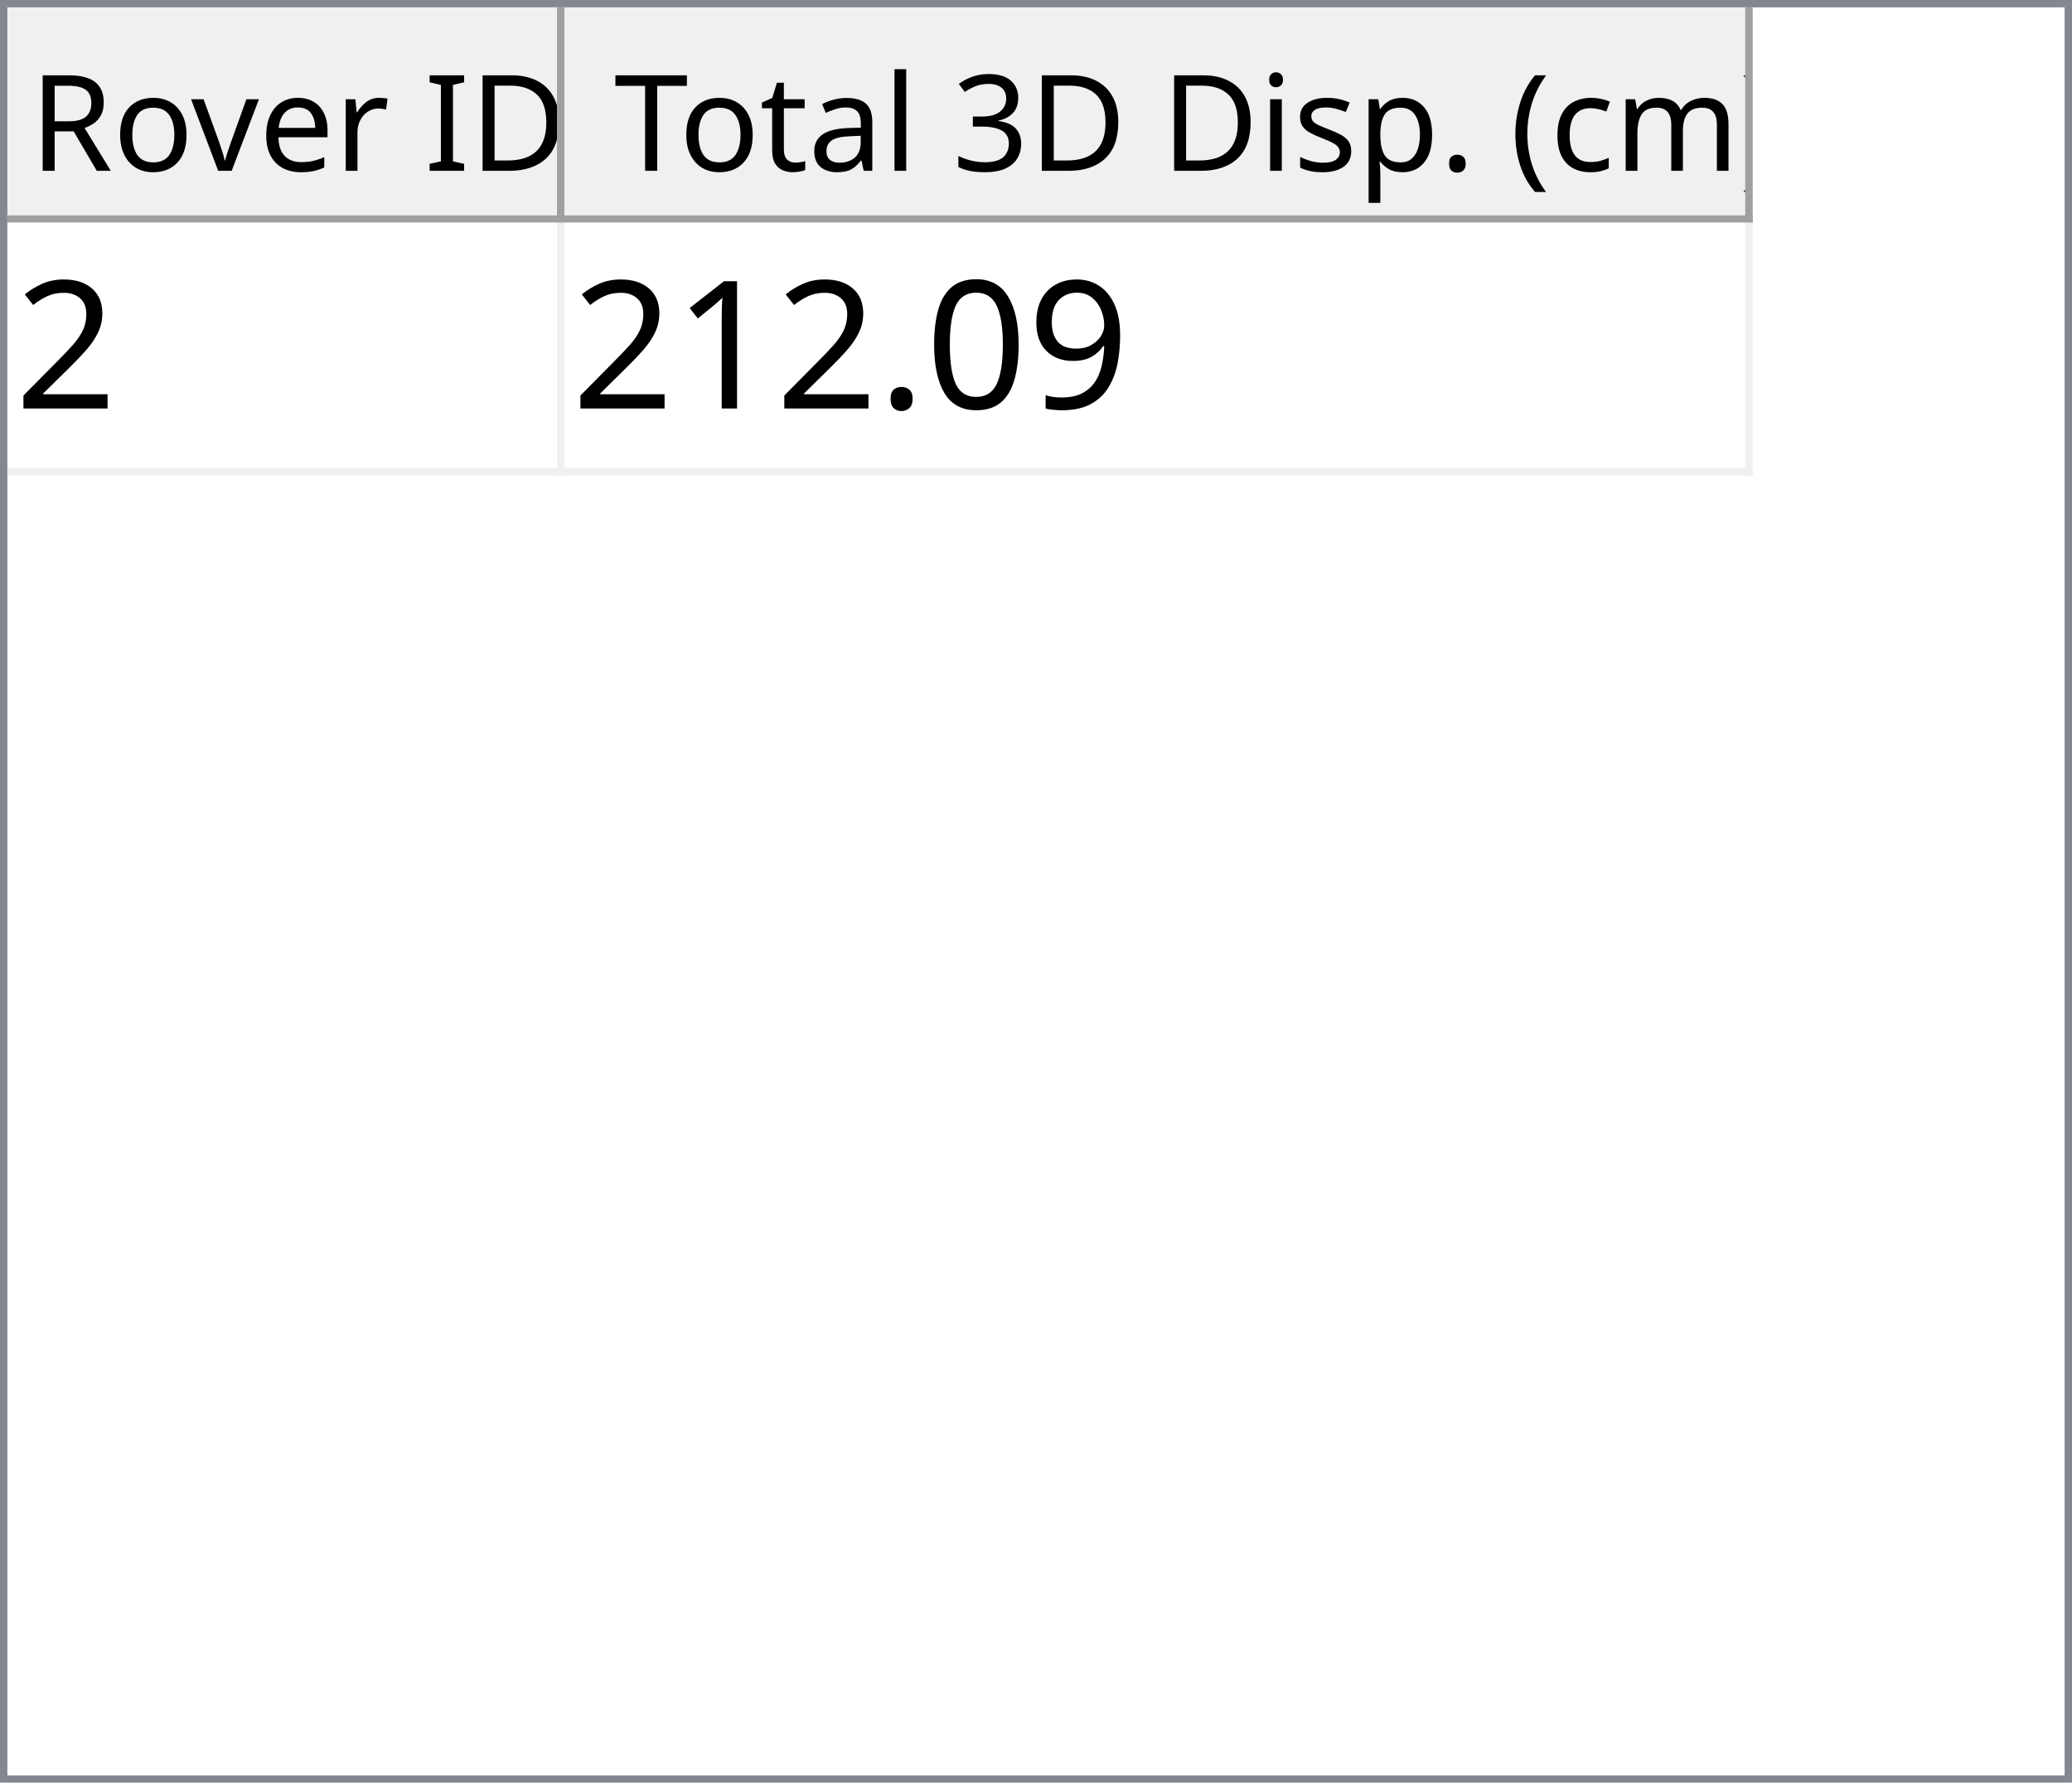
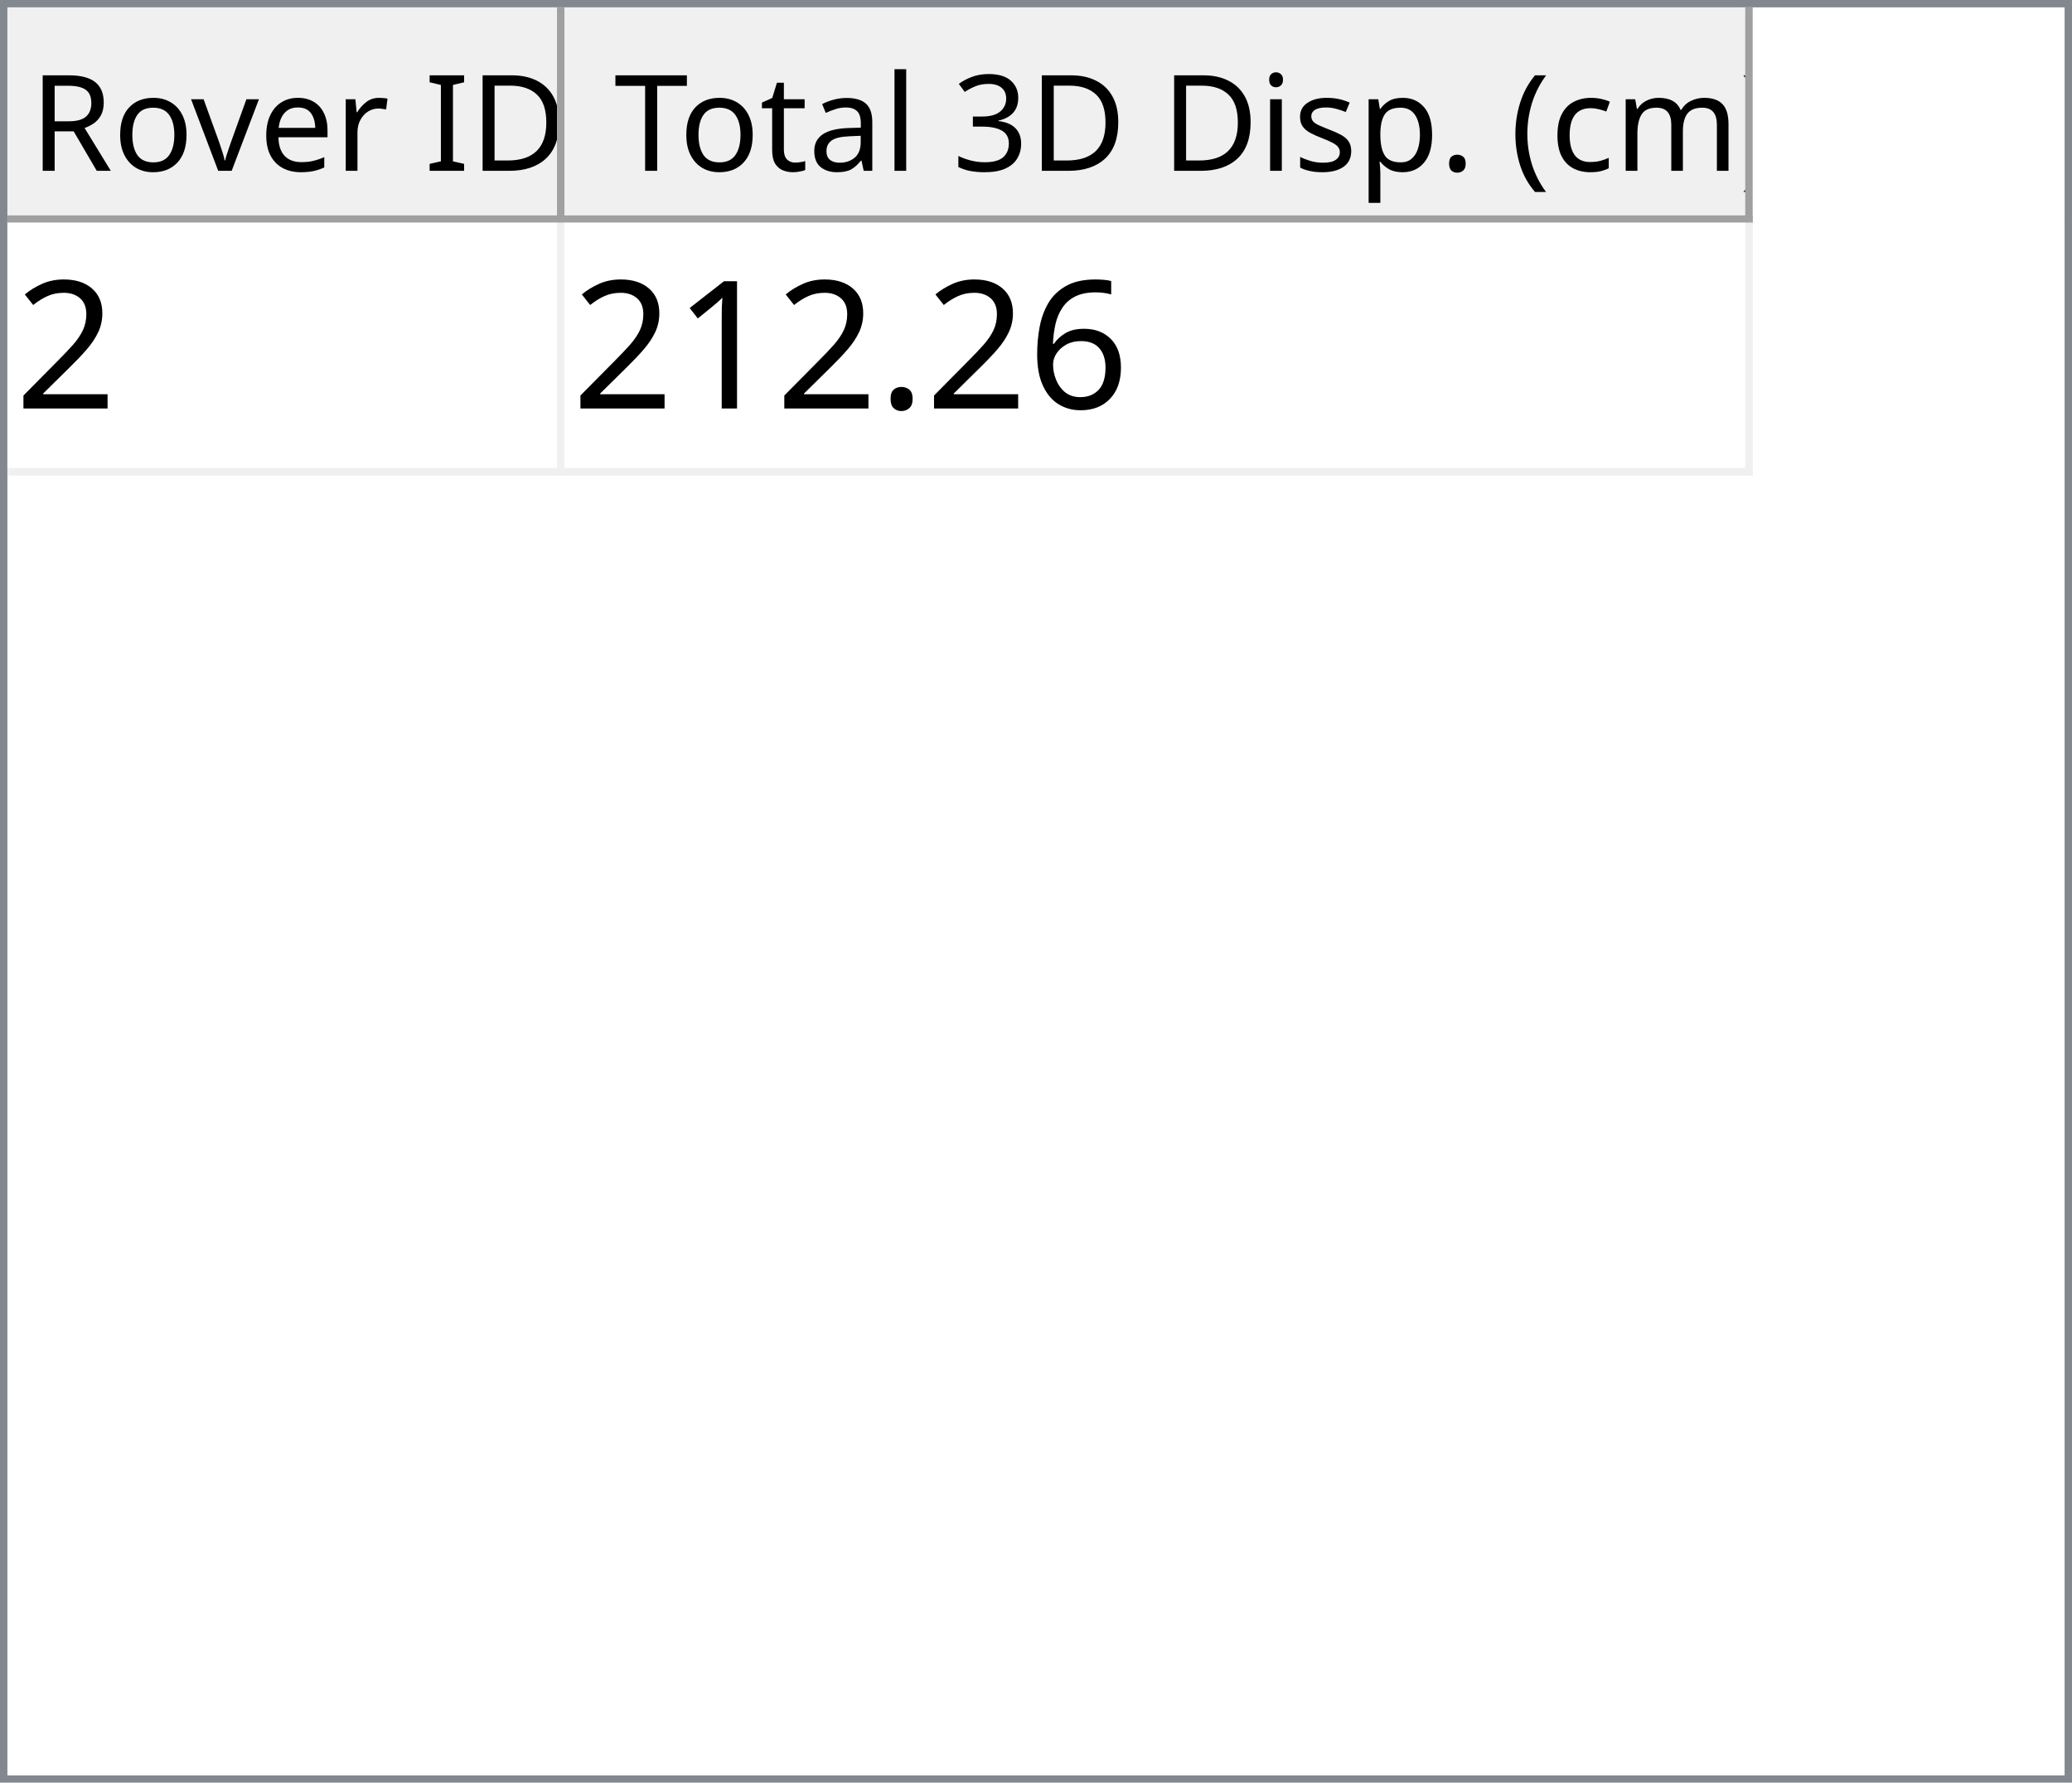
<svg xmlns="http://www.w3.org/2000/svg" style="fill-opacity:1; color-rendering:auto; color-interpolation:auto; text-rendering:auto; stroke:black; stroke-linecap:square; stroke-miterlimit:10; shape-rendering:auto; stroke-opacity:1; fill:black; stroke-dasharray:none; font-weight:normal; stroke-width:1; font-family:'Dialog'; font-style:normal; stroke-linejoin:miter; font-size:12px; stroke-dashoffset:0; image-rendering:auto;" width="279" height="240">
  <defs id="genericDefs" />
  <g>
    <defs id="defs1">
      <clipPath clipPathUnits="userSpaceOnUse" id="clipPath1">
        <path d="M0 0 L279 0 L279 240 L0 240 L0 0 Z" />
      </clipPath>
      <clipPath clipPathUnits="userSpaceOnUse" id="clipPath2">
        <path d="M0 0 L0 240 L279 240 L279 0 Z" />
      </clipPath>
      <clipPath clipPathUnits="userSpaceOnUse" id="clipPath3">
        <path d="M0 0 L0 29 L277 29 L277 0 Z" />
      </clipPath>
      <clipPath clipPathUnits="userSpaceOnUse" id="clipPath4">
        <path d="M0 0 L0 29 L75 29 L75 0 Z" />
      </clipPath>
      <clipPath clipPathUnits="userSpaceOnUse" id="clipPath5">
        <path d="M1 1 L1 28 L74 28 L74 1 Z" />
      </clipPath>
      <clipPath clipPathUnits="userSpaceOnUse" id="clipPath6">
        <path d="M0 0 L0 27 L73 27 L73 0 Z" />
      </clipPath>
      <clipPath clipPathUnits="userSpaceOnUse" id="clipPath7">
        <path d="M-0.5 -0.5 L-0.5 28.5 L74.5 28.5 L74.5 -0.5 Z" />
      </clipPath>
      <clipPath clipPathUnits="userSpaceOnUse" id="clipPath8">
        <path d="M0 0 L0 29 L160 29 L160 0 Z" />
      </clipPath>
      <clipPath clipPathUnits="userSpaceOnUse" id="clipPath9">
        <path d="M1 1 L1 28 L159 28 L159 1 Z" />
      </clipPath>
      <clipPath clipPathUnits="userSpaceOnUse" id="clipPath10">
        <path d="M0 0 L0 27 L158 27 L158 0 Z" />
      </clipPath>
      <clipPath clipPathUnits="userSpaceOnUse" id="clipPath11">
        <path d="M-0.5 -0.5 L-0.5 28.5 L159.5 28.5 L159.5 -0.5 Z" />
      </clipPath>
      <clipPath clipPathUnits="userSpaceOnUse" id="clipPath12">
        <path d="M0 0 L0 209 L277 209 L277 0 Z" />
      </clipPath>
      <clipPath clipPathUnits="userSpaceOnUse" id="clipPath13">
        <path d="M0 0 L0 34 L235 34 L235 0 Z" />
      </clipPath>
      <clipPath clipPathUnits="userSpaceOnUse" id="clipPath14">
        <path d="M-0.5 -0.5 L-0.5 33.5 L234.5 33.5 L234.5 -0.5 Z" />
      </clipPath>
      <clipPath clipPathUnits="userSpaceOnUse" id="clipPath15">
        <path d="M0 0 L0 33 L74 33 L74 0 Z" />
      </clipPath>
      <clipPath clipPathUnits="userSpaceOnUse" id="clipPath16">
        <path d="M0 0 L0 33 L159 33 L159 0 Z" />
      </clipPath>
      <font horiz-adv-x="64.551" id="font1">
        <font-face ascent="107.91" descent="25.098" units-per-em="100" style="font-style:normal; font-family:Segoe UI; font-weight:normal;" />
        <missing-glyph horiz-adv-x="64.551" d="M8.109 0 L8.109 68.266 L56.453 68.266 L56.453 0 L8.109 0 ZM15.328 7.234 L49.219 7.234 L49.219 61.031 L15.328 61.031 L15.328 7.234 Z" />
        <glyph unicode="D" horiz-adv-x="70.117" d="M9.188 0 L9.188 70.016 L28.516 70.016 Q65.531 70.016 65.531 35.891 Q65.531 19.672 55.25 9.836 Q44.969 0 27.734 0 L9.188 0 ZM17.391 62.594 L17.391 7.422 L27.828 7.422 Q41.609 7.422 49.273 14.797 Q56.938 22.172 56.938 35.688 Q56.938 62.594 28.328 62.594 L17.391 62.594 Z" />
        <glyph unicode="I" horiz-adv-x="26.611" d="M17.391 0 L9.188 0 L9.188 70.016 L17.391 70.016 L17.391 0 Z" />
        <glyph unicode=" " horiz-adv-x="27.393" d="" />
        <glyph unicode="r" horiz-adv-x="34.766" d="M34.188 41.891 Q32.078 43.5 28.125 43.5 Q23 43.5 19.555 38.672 Q16.109 33.844 16.109 25.484 L16.109 0 L8.109 0 L8.109 50 L16.109 50 L16.109 39.703 L16.312 39.703 Q18.016 44.969 21.531 47.922 Q25.047 50.875 29.391 50.875 Q32.516 50.875 34.188 50.203 L34.188 41.891 Z" />
        <glyph unicode="e" horiz-adv-x="52.295" d="M48.297 23 L12.984 23 Q13.188 14.656 17.484 10.109 Q21.781 5.562 29.297 5.562 Q37.75 5.562 44.828 11.141 L44.828 3.609 Q38.234 -1.172 27.391 -1.172 Q16.797 -1.172 10.742 5.641 Q4.688 12.453 4.688 24.812 Q4.688 36.469 11.305 43.82 Q17.922 51.172 27.734 51.172 Q37.547 51.172 42.922 44.828 Q48.297 38.484 48.297 27.203 L48.297 23 ZM40.094 29.781 Q40.047 36.719 36.75 40.578 Q33.453 44.438 27.594 44.438 Q21.922 44.438 17.969 40.383 Q14.016 36.328 13.094 29.781 L40.094 29.781 Z" />
        <glyph unicode="v" horiz-adv-x="47.9" d="M47.406 50 L27.484 0 L19.625 0 L0.688 50 L9.469 50 L22.172 13.672 Q23.578 9.672 23.922 6.688 L24.125 6.688 Q24.609 10.453 25.688 13.484 L38.969 50 L47.406 50 Z" />
        <glyph unicode="o" horiz-adv-x="58.594" d="M29 -1.172 Q17.922 -1.172 11.305 5.836 Q4.688 12.844 4.688 24.422 Q4.688 37.016 11.57 44.094 Q18.453 51.172 30.172 51.172 Q41.359 51.172 47.633 44.289 Q53.906 37.406 53.906 25.203 Q53.906 13.234 47.141 6.031 Q40.375 -1.172 29 -1.172 ZM29.594 44.438 Q21.875 44.438 17.383 39.188 Q12.891 33.938 12.891 24.703 Q12.891 15.828 17.43 10.695 Q21.969 5.562 29.594 5.562 Q37.359 5.562 41.531 10.594 Q45.703 15.625 45.703 24.906 Q45.703 34.281 41.531 39.359 Q37.359 44.438 29.594 44.438 Z" />
        <glyph unicode="R" horiz-adv-x="59.814" d="M59.375 0 L49.609 0 L37.891 19.625 Q36.281 22.359 34.766 24.289 Q33.25 26.219 31.664 27.438 Q30.078 28.656 28.25 29.219 Q26.422 29.781 24.125 29.781 L17.391 29.781 L17.391 0 L9.188 0 L9.188 70.016 L30.078 70.016 Q34.672 70.016 38.555 68.867 Q42.438 67.719 45.289 65.375 Q48.141 63.031 49.758 59.547 Q51.375 56.062 51.375 51.375 Q51.375 47.703 50.273 44.656 Q49.172 41.609 47.148 39.211 Q45.125 36.812 42.266 35.133 Q39.406 33.453 35.844 32.516 L35.844 32.328 Q37.594 31.547 38.891 30.547 Q40.188 29.547 41.359 28.18 Q42.531 26.812 43.68 25.078 Q44.828 23.344 46.234 21.047 L59.375 0 ZM17.391 62.594 L17.391 37.203 L28.516 37.203 Q31.594 37.203 34.203 38.133 Q36.812 39.062 38.719 40.797 Q40.625 42.531 41.703 45.047 Q42.781 47.562 42.781 50.688 Q42.781 56.297 39.141 59.445 Q35.5 62.594 28.609 62.594 L17.391 62.594 Z" />
        <glyph unicode=")" horiz-adv-x="30.176" d="M8.297 -15.922 L1.172 -15.922 Q16.406 2.344 16.406 26.812 Q16.406 51.469 1.078 70.016 L8.297 70.016 Q23.531 52.156 23.531 26.703 Q23.531 1.375 8.297 -15.922 Z" />
        <glyph unicode="m" horiz-adv-x="86.133" d="M79.109 0 L71.094 0 L71.094 28.719 Q71.094 37.016 68.531 40.727 Q65.969 44.438 59.906 44.438 Q54.781 44.438 51.195 39.75 Q47.609 35.062 47.609 28.516 L47.609 0 L39.594 0 L39.594 29.688 Q39.594 44.438 28.219 44.438 Q22.953 44.438 19.531 40.016 Q16.109 35.594 16.109 28.516 L16.109 0 L8.109 0 L8.109 50 L16.109 50 L16.109 42.094 L16.312 42.094 Q21.625 51.172 31.844 51.172 Q36.969 51.172 40.773 48.312 Q44.578 45.453 46 40.828 Q51.562 51.172 62.594 51.172 Q79.109 51.172 79.109 30.812 L79.109 0 Z" />
        <glyph unicode="c" horiz-adv-x="46.191" d="M42.188 2.297 Q36.422 -1.172 28.516 -1.172 Q17.828 -1.172 11.258 5.789 Q4.688 12.75 4.688 23.828 Q4.688 36.188 11.766 43.68 Q18.844 51.172 30.672 51.172 Q37.25 51.172 42.281 48.734 L42.281 40.531 Q36.719 44.438 30.375 44.438 Q22.703 44.438 17.797 38.945 Q12.891 33.453 12.891 24.516 Q12.891 15.719 17.508 10.641 Q22.125 5.562 29.891 5.562 Q36.422 5.562 42.188 9.906 L42.188 2.297 Z" />
        <glyph unicode="(" horiz-adv-x="30.176" d="M29.109 -15.922 L21.969 -15.922 Q6.844 1.375 6.844 26.703 Q6.844 52.156 21.969 70.016 L29.203 70.016 Q13.875 51.469 13.875 26.812 Q13.875 2.344 29.109 -15.922 Z" />
        <glyph unicode="." horiz-adv-x="21.68" d="M10.891 -1.078 Q8.641 -1.078 7.055 0.539 Q5.469 2.156 5.469 4.391 Q5.469 6.641 7.055 8.273 Q8.641 9.906 10.891 9.906 Q13.188 9.906 14.797 8.273 Q16.406 6.641 16.406 4.391 Q16.406 2.156 14.797 0.539 Q13.188 -1.078 10.891 -1.078 Z" />
        <glyph unicode="p" horiz-adv-x="58.789" d="M16.312 7.234 L16.109 7.234 L16.109 -23 L8.109 -23 L8.109 50 L16.109 50 L16.109 41.219 L16.312 41.219 Q22.219 51.172 33.594 51.172 Q43.266 51.172 48.688 44.461 Q54.109 37.75 54.109 26.469 Q54.109 13.922 48 6.375 Q41.891 -1.172 31.297 -1.172 Q21.578 -1.172 16.312 7.234 ZM16.109 27.391 L16.109 20.406 Q16.109 14.203 20.141 9.883 Q24.172 5.562 30.375 5.562 Q37.641 5.562 41.773 11.133 Q45.906 16.703 45.906 26.609 Q45.906 34.969 42.047 39.703 Q38.188 44.438 31.594 44.438 Q24.609 44.438 20.359 39.578 Q16.109 34.719 16.109 27.391 Z" />
        <glyph unicode="s" horiz-adv-x="42.432" d="M5.078 1.812 L5.078 10.406 Q11.625 5.562 19.484 5.562 Q30.031 5.562 30.031 12.594 Q30.031 14.594 29.125 15.992 Q28.219 17.391 26.68 18.461 Q25.141 19.531 23.07 20.383 Q21 21.234 18.609 22.172 Q15.281 23.484 12.766 24.828 Q10.25 26.172 8.57 27.859 Q6.891 29.547 6.031 31.695 Q5.172 33.844 5.172 36.719 Q5.172 40.234 6.789 42.945 Q8.406 45.656 11.086 47.484 Q13.766 49.312 17.211 50.242 Q20.656 51.172 24.312 51.172 Q30.812 51.172 35.938 48.922 L35.938 40.828 Q30.422 44.438 23.25 44.438 Q21 44.438 19.195 43.922 Q17.391 43.406 16.094 42.477 Q14.797 41.547 14.086 40.258 Q13.375 38.969 13.375 37.406 Q13.375 35.453 14.086 34.133 Q14.797 32.812 16.164 31.789 Q17.531 30.766 19.484 29.938 Q21.438 29.109 23.922 28.125 Q27.25 26.859 29.883 25.516 Q32.516 24.172 34.375 22.484 Q36.234 20.797 37.234 18.602 Q38.234 16.406 38.234 13.375 Q38.234 9.672 36.602 6.938 Q34.969 4.203 32.234 2.398 Q29.5 0.594 25.93 -0.289 Q22.359 -1.172 18.453 -1.172 Q10.75 -1.172 5.078 1.812 Z" />
        <glyph unicode="i" horiz-adv-x="24.219" d="M12.203 62.703 Q10.062 62.703 8.547 64.164 Q7.031 65.625 7.031 67.875 Q7.031 70.125 8.547 71.609 Q10.062 73.094 12.203 73.094 Q14.406 73.094 15.945 71.609 Q17.484 70.125 17.484 67.875 Q17.484 65.719 15.945 64.211 Q14.406 62.703 12.203 62.703 ZM16.109 0 L8.109 0 L8.109 50 L16.109 50 L16.109 0 Z" />
        <glyph unicode="3" horiz-adv-x="53.906" d="M46.531 19.828 Q46.531 15.094 44.75 11.211 Q42.969 7.328 39.719 4.57 Q36.469 1.812 31.93 0.297 Q27.391 -1.219 21.922 -1.219 Q11.922 -1.219 6 2.594 L6 11.188 Q13.094 5.609 22.219 5.609 Q25.875 5.609 28.828 6.539 Q31.781 7.469 33.906 9.227 Q36.031 10.984 37.18 13.477 Q38.328 15.969 38.328 19.094 Q38.328 32.812 18.797 32.812 L12.984 32.812 L12.984 39.594 L18.5 39.594 Q35.797 39.594 35.797 52.484 Q35.797 64.406 22.609 64.406 Q15.188 64.406 8.688 59.422 L8.688 67.188 Q15.375 71.188 24.609 71.188 Q29 71.188 32.57 69.969 Q36.141 68.75 38.68 66.555 Q41.219 64.359 42.609 61.281 Q44 58.203 44 54.5 Q44 40.672 30.031 36.719 L30.031 36.531 Q33.594 36.141 36.625 34.797 Q39.656 33.453 41.852 31.305 Q44.047 29.156 45.289 26.25 Q46.531 23.344 46.531 19.828 Z" />
        <glyph unicode="l" horiz-adv-x="24.219" d="M16.109 0 L8.109 0 L8.109 74.031 L16.109 74.031 L16.109 0 Z" />
        <glyph unicode="a" horiz-adv-x="50.879" d="M43.891 0 L35.891 0 L35.891 7.812 L35.688 7.812 Q30.469 -1.172 20.312 -1.172 Q12.844 -1.172 8.617 2.781 Q4.391 6.734 4.391 13.281 Q4.391 27.297 20.906 29.594 L35.891 31.688 Q35.891 44.438 25.594 44.438 Q16.547 44.438 9.281 38.281 L9.281 46.484 Q16.656 51.172 26.266 51.172 Q43.891 51.172 43.891 32.516 L43.891 0 ZM35.891 25.297 L23.828 23.641 Q18.266 22.859 15.43 20.875 Q12.594 18.891 12.594 13.875 Q12.594 10.203 15.211 7.883 Q17.828 5.562 22.172 5.562 Q28.125 5.562 32.008 9.742 Q35.891 13.922 35.891 20.312 L35.891 25.297 Z" />
        <glyph unicode="t" horiz-adv-x="33.887" d="M31.297 0.484 Q28.469 -1.078 23.828 -1.078 Q10.688 -1.078 10.688 13.578 L10.688 43.172 L2.094 43.172 L2.094 50 L10.688 50 L10.688 62.203 L18.703 64.797 L18.703 50 L31.297 50 L31.297 43.172 L18.703 43.172 L18.703 14.984 Q18.703 9.969 20.414 7.82 Q22.125 5.672 26.078 5.672 Q29.109 5.672 31.297 7.328 L31.297 0.484 Z" />
        <glyph unicode="T" horiz-adv-x="52.393" d="M50.594 62.594 L30.375 62.594 L30.375 0 L22.172 0 L22.172 62.594 L2 62.594 L2 70.016 L50.594 70.016 L50.594 62.594 Z" />
      </font>
      <font horiz-adv-x="75.0" id="font2">
        <font-face ascent="100.537" descent="21.973" units-per-em="100" style="font-style:normal; font-family:sans-serif; font-weight:normal;" />
        <missing-glyph horiz-adv-x="75.0" d="M12.5 0 L12.5 62.5 L62.5 62.5 L62.5 0 L12.5 0 ZM14.062 1.562 L60.938 1.562 L60.938 60.938 L14.062 60.938 L14.062 1.562 Z" />
        <glyph unicode="2" horiz-adv-x="55.615" d="M50.344 8.453 L50.344 0 L3.031 0 Q2.938 3.172 4.047 6.109 Q5.859 10.938 9.836 15.625 Q13.812 20.312 21.344 26.469 Q33.016 36.031 37.117 41.625 Q41.219 47.219 41.219 52.203 Q41.219 57.422 37.477 61.008 Q33.734 64.594 27.734 64.594 Q21.391 64.594 17.578 60.789 Q13.766 56.984 13.719 50.25 L4.688 51.172 Q5.609 61.281 11.664 66.578 Q17.719 71.875 27.938 71.875 Q38.234 71.875 44.242 66.164 Q50.25 60.453 50.25 52 Q50.25 47.703 48.492 43.555 Q46.734 39.406 42.656 34.812 Q38.578 30.219 29.109 22.219 Q21.188 15.578 18.945 13.211 Q16.703 10.844 15.234 8.453 L50.344 8.453 Z" />
-         <glyph unicode="9" horiz-adv-x="55.615" d="M5.469 16.547 L13.922 17.328 Q14.984 11.375 18.016 8.688 Q21.047 6 25.781 6 Q29.828 6 32.883 7.859 Q35.938 9.719 37.891 12.82 Q39.844 15.922 41.164 21.195 Q42.484 26.469 42.484 31.938 Q42.484 32.516 42.438 33.688 Q39.797 29.5 35.234 26.883 Q30.672 24.266 25.344 24.266 Q16.453 24.266 10.305 30.711 Q4.156 37.156 4.156 47.703 Q4.156 58.594 10.578 65.234 Q17 71.875 26.656 71.875 Q33.641 71.875 39.43 68.117 Q45.219 64.359 48.219 57.398 Q51.219 50.438 51.219 37.25 Q51.219 23.531 48.242 15.406 Q45.266 7.281 39.383 3.031 Q33.5 -1.219 25.594 -1.219 Q17.188 -1.219 11.867 3.445 Q6.547 8.109 5.469 16.547 ZM41.453 48.141 Q41.453 55.719 37.43 60.156 Q33.406 64.594 27.734 64.594 Q21.875 64.594 17.531 59.812 Q13.188 55.031 13.188 47.406 Q13.188 40.578 17.312 36.305 Q21.438 32.031 27.484 32.031 Q33.594 32.031 37.523 36.305 Q41.453 40.578 41.453 48.141 Z" />
-         <glyph unicode="0" horiz-adv-x="55.615" d="M4.156 35.297 Q4.156 48 6.766 55.742 Q9.375 63.484 14.523 67.68 Q19.672 71.875 27.484 71.875 Q33.25 71.875 37.594 69.555 Q41.938 67.234 44.773 62.867 Q47.609 58.5 49.219 52.227 Q50.828 45.953 50.828 35.297 Q50.828 22.703 48.242 14.969 Q45.656 7.234 40.508 3.008 Q35.359 -1.219 27.484 -1.219 Q17.141 -1.219 11.234 6.203 Q4.156 15.141 4.156 35.297 ZM13.188 35.297 Q13.188 17.672 17.312 11.836 Q21.438 6 27.484 6 Q33.547 6 37.672 11.859 Q41.797 17.719 41.797 35.297 Q41.797 52.984 37.672 58.789 Q33.547 64.594 27.391 64.594 Q21.344 64.594 17.719 59.469 Q13.188 52.938 13.188 35.297 Z" />
+         <glyph unicode="6" horiz-adv-x="55.615" d="M49.75 54.047 L41.016 53.375 Q39.844 58.547 37.703 60.891 Q34.125 64.656 28.906 64.656 Q24.703 64.656 21.531 62.312 Q17.391 59.281 14.992 53.469 Q12.594 47.656 12.5 36.922 Q15.672 41.75 20.266 44.094 Q24.859 46.438 29.891 46.438 Q38.672 46.438 44.852 39.969 Q51.031 33.5 51.031 23.25 Q51.031 16.5 48.125 10.719 Q45.219 4.938 40.141 1.859 Q35.062 -1.219 28.609 -1.219 Q17.625 -1.219 10.695 6.859 Q3.766 14.938 3.766 33.5 Q3.766 54.25 11.422 63.672 Q18.109 71.875 29.438 71.875 Q37.891 71.875 43.289 67.141 Q48.688 62.406 49.75 54.047 ZM13.875 23.188 Q13.875 18.656 15.797 14.508 Q17.719 10.359 21.188 8.18 Q24.656 6 28.469 6 Q34.031 6 38.039 10.492 Q42.047 14.984 42.047 22.703 Q42.047 30.125 38.086 34.398 Q34.125 38.672 28.125 38.672 Q22.172 38.672 18.023 34.398 Q13.875 30.125 13.875 23.188 Z" />
        <glyph unicode="." horiz-adv-x="27.783" d="M9.078 0 L9.078 10.016 L19.094 10.016 L19.094 0 L9.078 0 Z" />
        <glyph unicode="1" horiz-adv-x="55.615" d="M37.25 0 L28.469 0 L28.469 56 Q25.297 52.984 20.141 49.953 Q14.984 46.922 10.891 45.406 L10.891 53.906 Q18.266 57.375 23.781 62.305 Q29.297 67.234 31.594 71.875 L37.25 71.875 L37.25 0 Z" />
      </font>
    </defs>
    <g style="fill:white; stroke:white;">
      <rect x="0" y="0" width="279" style="clip-path:url(#clipPath1); stroke:none;" height="240" />
    </g>
    <g style="fill:white; text-rendering:optimizeSpeed; color-rendering:optimizeSpeed; image-rendering:optimizeSpeed; shape-rendering:crispEdges; stroke:white; color-interpolation:sRGB;">
      <rect x="0" width="279" height="240" y="0" style="stroke:none;" />
      <path style="stroke:none;" d="M0 240 L279 240 L279 0 L0 0 Z" />
    </g>
    <g style="fill:rgb(240,240,240); font-size:18px; font-family:'Segoe UI'; stroke:rgb(240,240,240);">
      <rect x="0" y="0" width="279" style="clip-path:url(#clipPath2); stroke:none;" height="240" />
    </g>
    <g style="fill:rgb(130,135,144); font-size:18px; font-family:'Segoe UI'; stroke:rgb(130,135,144);">
      <path d="M0 0 L279 0 L279 240 L0 240 L0 0 ZM1 1 L278 1 L278 239 L1 239 L1 1 Z" style="fill-rule:evenodd; clip-path:url(#clipPath2); stroke:none;" />
    </g>
    <g style="fill:white; font-size:18px; font-family:'Segoe UI'; stroke:white;" transform="translate(1,1)">
      <rect x="0" y="0" width="277" style="clip-path:url(#clipPath3); stroke:none;" height="29" />
    </g>
    <g style="fill:rgb(240,240,240); font-size:18px; font-family:'Segoe UI'; stroke:rgb(240,240,240);" transform="translate(1,1)">
      <rect x="0" y="0" width="75" style="clip-path:url(#clipPath4); stroke:none;" height="29" />
    </g>
    <g style="font-family:'Segoe UI'; font-size:18px;" transform="translate(2,2)">
      <text x="2" xml:space="preserve" y="21" style="clip-path:url(#clipPath6); stroke:none;">Rover ID</text>
    </g>
    <g transform="translate(1.5,1.5)" style="fill:rgb(160,160,160); font-size:18px; font-family:'Segoe UI'; stroke:rgb(160,160,160); stroke-linejoin:bevel;">
      <line x1="74" x2="74" y1="0" style="fill:none; clip-path:url(#clipPath7);" y2="28" />
    </g>
    <g transform="matrix(1,0,0,1,1,1) translate(0.5,0.5)" style="fill:rgb(160,160,160); font-size:18px; font-family:'Segoe UI'; stroke:rgb(160,160,160); stroke-linejoin:bevel;">
      <line x1="0" x2="74" y1="28" style="fill:none; clip-path:url(#clipPath7);" y2="28" />
    </g>
    <g style="fill:rgb(240,240,240); font-size:18px; font-family:'Segoe UI'; stroke:rgb(240,240,240);" transform="translate(76,1)">
      <rect x="0" y="0" width="160" style="clip-path:url(#clipPath8); stroke:none;" height="29" />
    </g>
    <g style="font-family:'Segoe UI'; font-size:18px;" transform="translate(77,2)">
      <text x="1" xml:space="preserve" y="21" style="clip-path:url(#clipPath10); stroke:none;"> Total 3D Disp. (cm)</text>
    </g>
    <g transform="translate(76.5,1.5)" style="fill:rgb(160,160,160); font-size:18px; font-family:'Segoe UI'; stroke:rgb(160,160,160); stroke-linejoin:bevel;">
      <line x1="159" x2="159" y1="0" style="fill:none; clip-path:url(#clipPath11);" y2="28" />
    </g>
    <g transform="matrix(1,0,0,1,76,1) translate(0.5,0.5)" style="fill:rgb(160,160,160); font-size:18px; font-family:'Segoe UI'; stroke:rgb(160,160,160); stroke-linejoin:bevel;">
      <line x1="0" x2="159" y1="28" style="fill:none; clip-path:url(#clipPath11);" y2="28" />
    </g>
    <g style="fill:white; font-size:18px; font-family:'Segoe UI'; stroke:white;" transform="translate(1,30)">
      <rect x="0" y="0" width="277" style="clip-path:url(#clipPath12); stroke:none;" height="209" />
    </g>
    <g style="fill:rgb(240,240,240); font-size:24px; font-family:sans-serif; stroke:rgb(240,240,240);" transform="translate(1,30)">
      <rect x="0" y="0" width="235" style="clip-path:url(#clipPath13); stroke:none;" height="34" />
      <line transform="translate(0.5,0.5)" x1="0" x2="234" y1="33" style="clip-path:url(#clipPath14); fill:none; stroke-linejoin:bevel;" y2="33" />
    </g>
    <g transform="matrix(1,0,0,1,1,30) translate(0.5,0.5)" style="fill:rgb(240,240,240); font-size:24px; font-family:sans-serif; stroke:rgb(240,240,240); stroke-linejoin:bevel;">
      <line x1="74" x2="74" y1="0" style="fill:none; clip-path:url(#clipPath14);" y2="33" />
    </g>
    <g transform="matrix(1,0,0,1,1,30) translate(0.5,0.5)" style="fill:rgb(240,240,240); font-size:24px; font-family:sans-serif; stroke:rgb(240,240,240); stroke-linejoin:bevel;">
      <line x1="234" x2="234" y1="0" style="fill:none; clip-path:url(#clipPath14);" y2="33" />
    </g>
    <g style="fill:white; font-size:24px; font-family:sans-serif; stroke:white;" transform="matrix(1,0,0,1,1,30)">
      <rect x="0" y="0" width="74" style="clip-path:url(#clipPath15); stroke:none;" height="33" />
      <text x="1" y="25" style="fill:black; clip-path:url(#clipPath15); stroke:none;" xml:space="preserve">2</text>
    </g>
    <g style="fill:white; font-size:24px; font-family:sans-serif; stroke:white;" transform="matrix(1,0,0,1,1,30) translate(75,0)">
      <rect x="0" y="0" width="159" style="clip-path:url(#clipPath16); stroke:none;" height="33" />
-       <text x="1" y="25" style="fill:black; clip-path:url(#clipPath16); stroke:none;" xml:space="preserve">212.09</text>
+       <text x="1" y="25" style="fill:black; clip-path:url(#clipPath16); stroke:none;" xml:space="preserve">212.26</text>
    </g>
  </g>
</svg>
